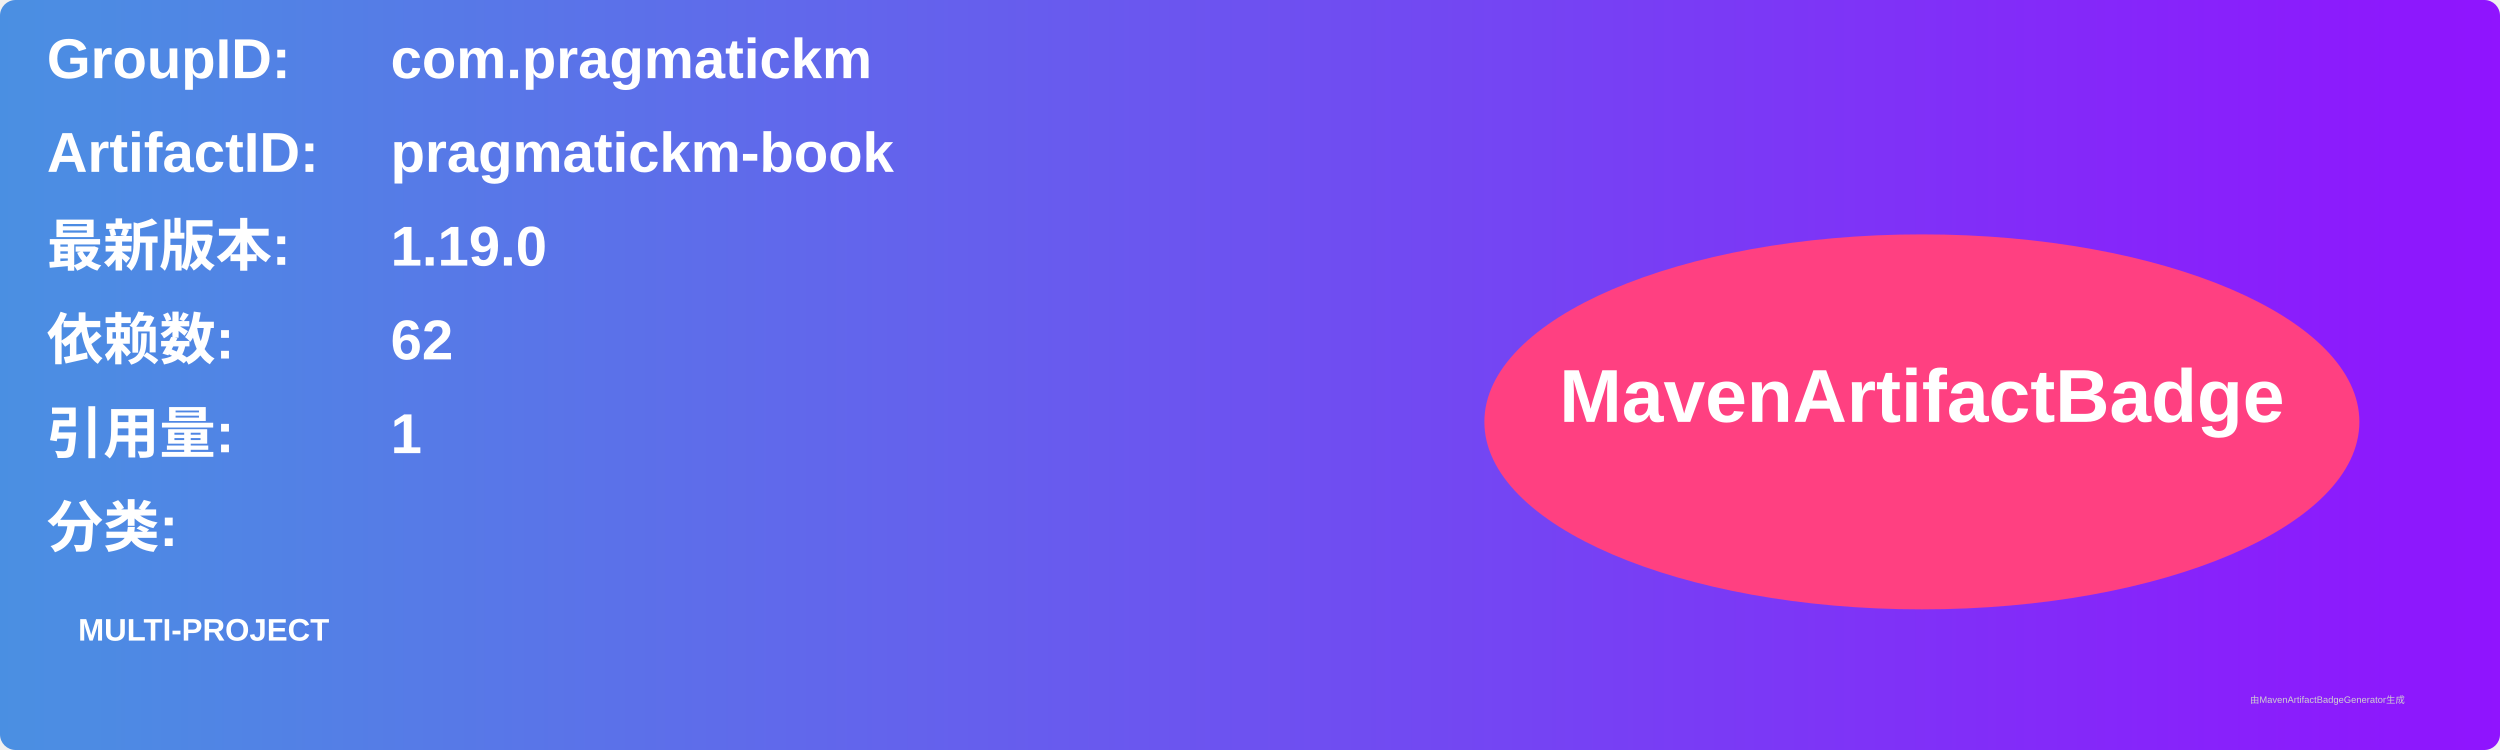
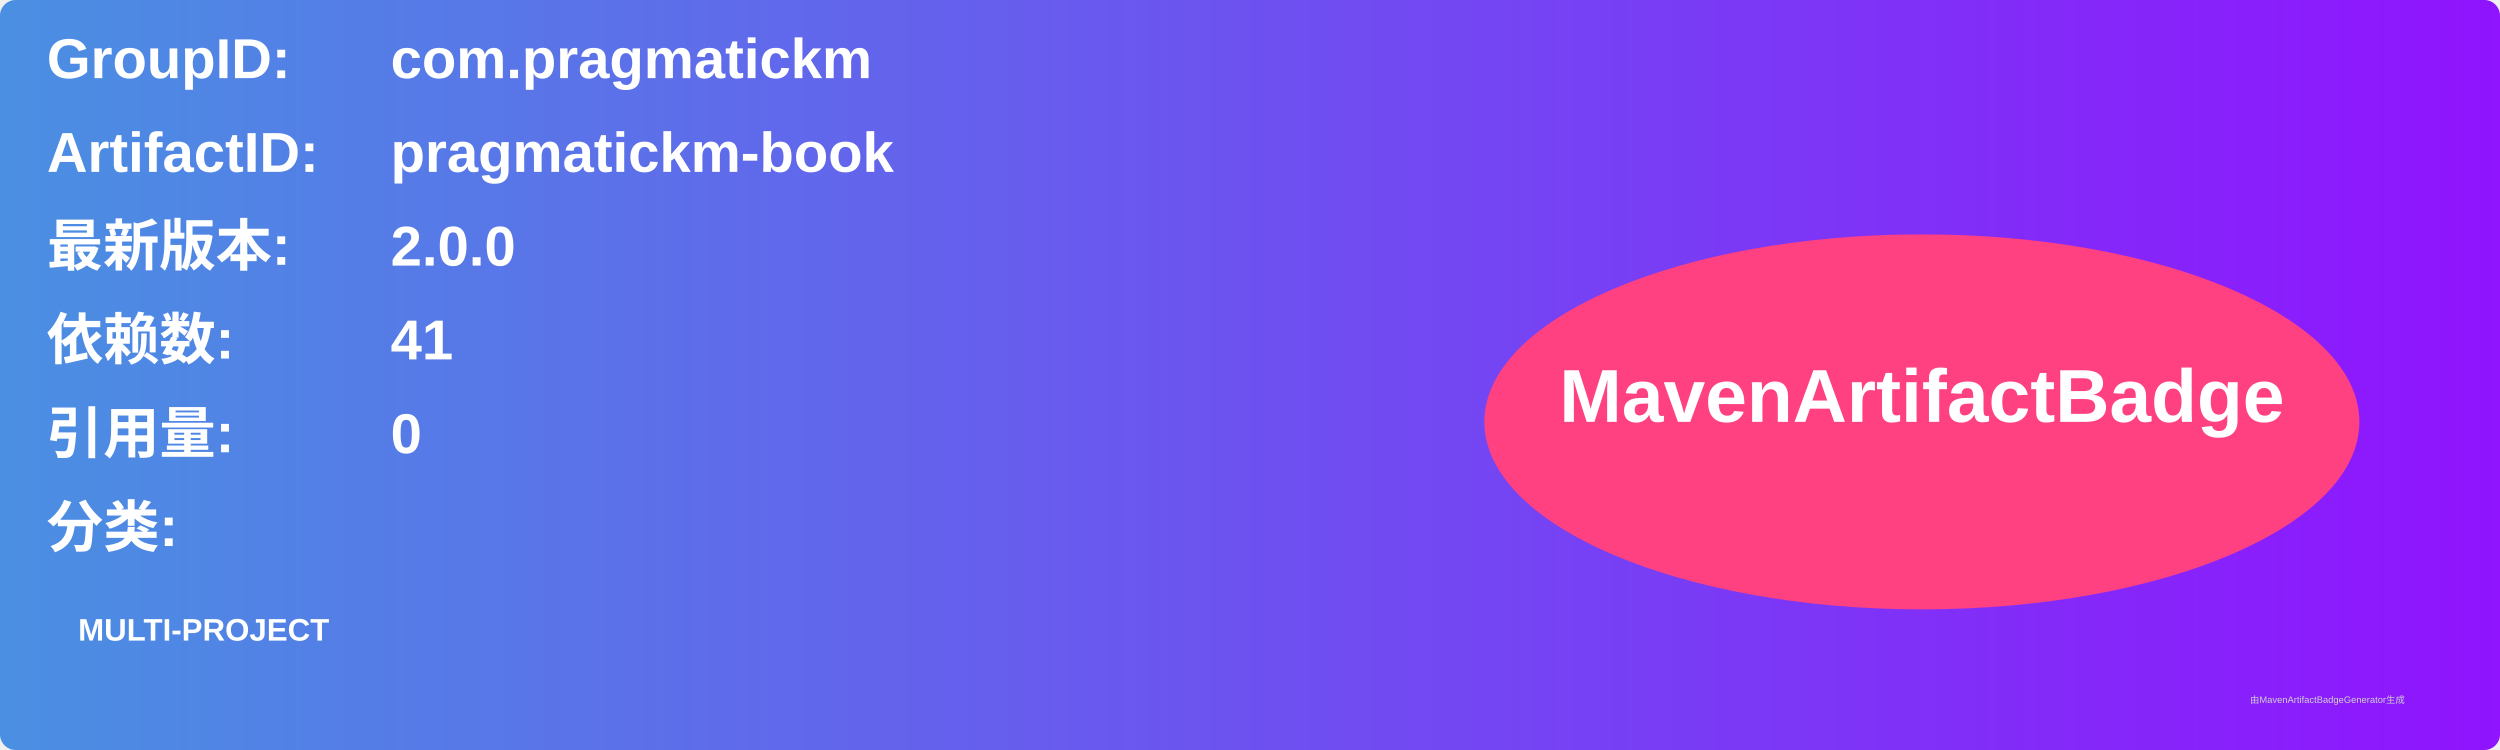
<svg xmlns="http://www.w3.org/2000/svg" width="800" height="240" viewBox="0 0 800 240">
  <linearGradient id="grad" x1="0%" y1="0%" x2="100%" y2="0%">
    <stop offset="0%" stop-color="#4a90e2" />
    <stop offset="100%" stop-color="#9013fe" />
  </linearGradient>
  <rect width="100%" height="100%" rx="5" ry="5" fill="url(#grad)" />
  <g transform="translate(15, 15)">
    <text x="0" y="10" font-family="Arial" font-size="18" fill="white" font-weight="bold" width="260">GroupID:</text>
    <text x="110" y="10" font-family="Arial" font-size="18" fill="white" font-weight="bold" width="460">com.pragmatickm</text>
    <text x="0" y="40" font-family="Arial" font-size="18" fill="white" font-weight="bold" width="260">ArtifactID:</text>
    <text x="110" y="40" font-family="Arial" font-size="18" fill="white" font-weight="bold" width="460">pragmatickm-book</text>
    <text x="0" y="70" font-family="Arial" font-size="18" fill="white" font-weight="bold">最新版本:</text>
    <text x="110" y="70" font-family="Arial" font-size="18" fill="white" font-weight="bold">
-       <tspan font-weight="bold">1.19.0</tspan>
+       <tspan font-weight="bold">2.0.0</tspan>
    </text>
    <text x="0" y="100" font-family="Arial" font-size="18" fill="white" font-weight="bold">依赖数: </text>
    <text x="110" y="100" font-family="Arial" font-size="18" fill="white">
-       <tspan font-weight="bold">62</tspan>
+       <tspan font-weight="bold">41</tspan>
    </text>
    <text x="0" y="130" font-family="Arial" font-size="18" fill="white" font-weight="bold">引用量: </text>
    <text x="110" y="130" font-family="Arial" font-size="18" fill="white">
-       <tspan font-weight="bold">1</tspan>
+       <tspan font-weight="bold">0</tspan>
    </text>
    <text x="0" y="160" font-family="Arial" font-size="18" fill="white" font-weight="bold">分类:</text>
    <text x="10" y="190" font-family="Arial" font-size="10" fill="white">
      <tspan font-weight="bold">MULTI-PROJECT</tspan>
    </text>
    <ellipse cx="600" cy="120" rx="140" ry="60" fill="#ff4081" />
    <text x="600" y="120" text-anchor="middle" font-family="Arial" font-size="24" fill="white" font-weight="bold">MavenArtifactBadge</text>
  </g>
  <text x="720" y="225" font-family="Arial" font-size="3" fill="#d0d0d0">由MavenArtifactBadgeGenerator生成</text>
</svg>
